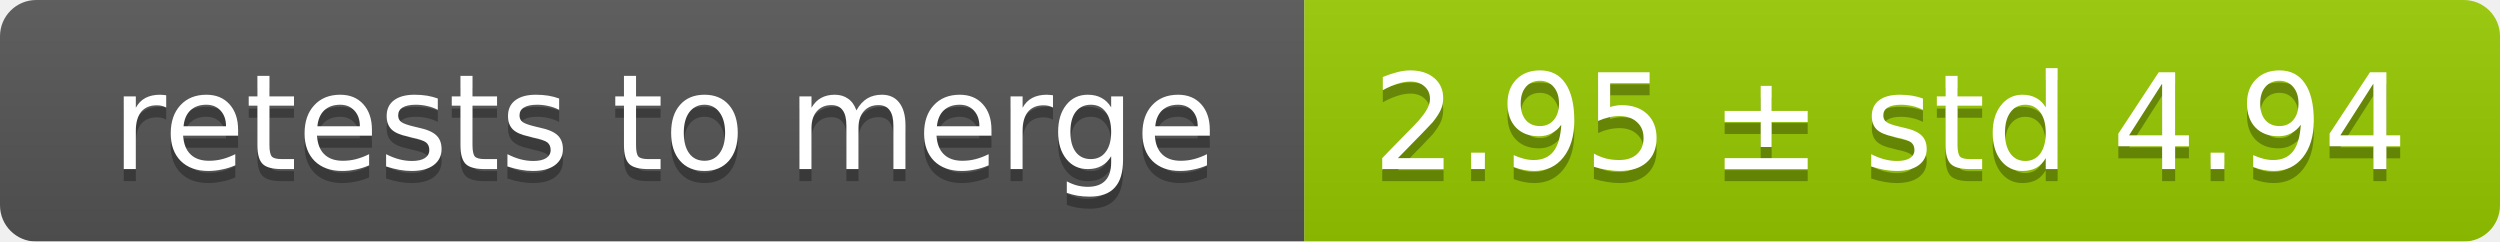
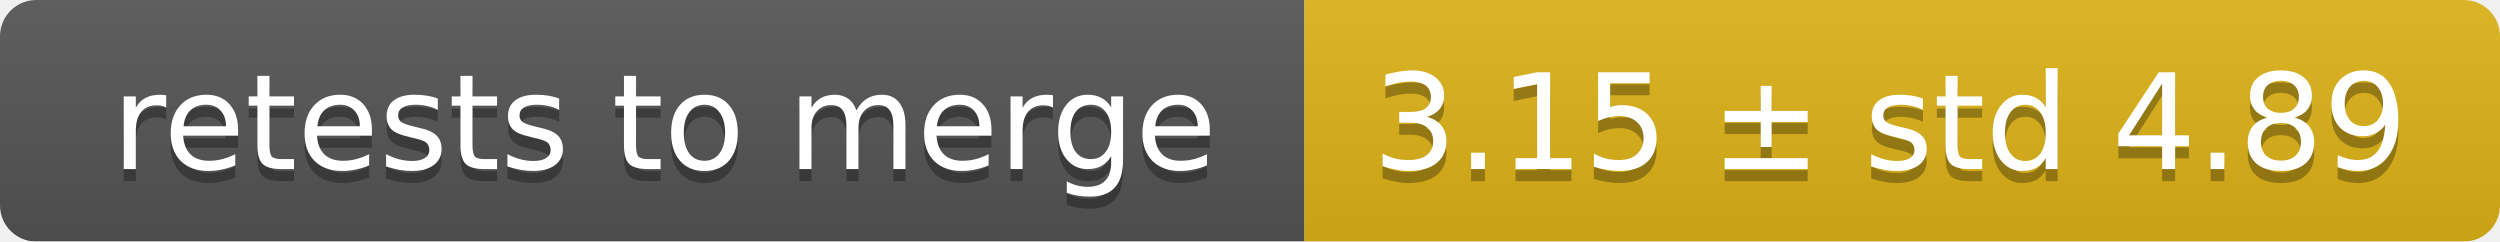
<svg xmlns="http://www.w3.org/2000/svg" width="207" height="20">
  <linearGradient id="smooth" x2="0" y2="100%">
    <stop offset="0" stop-color="#bbb" stop-opacity=".1" />
    <stop offset="1" stop-opacity=".1" />
  </linearGradient>
  <mask id="round">
    <rect width="207" height="20" rx="3" fill="#fff" />
  </mask>
  <g mask="url(#round)">
    <rect width="108" height="20" fill="#555" />
-     <rect x="108" width="99" height="20" fill="#97ca00" />
+     <rect x="108" width="99" height="20" fill="#dfb317" />
    <rect width="207" height="20" fill="url(#smooth)" />
  </g>
  <g fill="#fff" text-anchor="middle" font-family="DejaVu Sans,Verdana,Geneva,sans-serif" font-size="11">
    <text x="55" y="15" fill="#010101" fill-opacity=".3">retests to merge</text>
    <text x="55" y="14">retests to merge</text>
-     <text x="156.5" y="15" fill="#010101" fill-opacity=".3">2.95 ± std 4.94</text>
-     <text x="156.5" y="14">2.95 ± std 4.94</text>
+     <text x="156.5" y="15" fill="#010101" fill-opacity=".3">3.15 ± std 4.89</text>
+     <text x="156.5" y="14">3.15 ± std 4.89</text>
  </g>
</svg>
